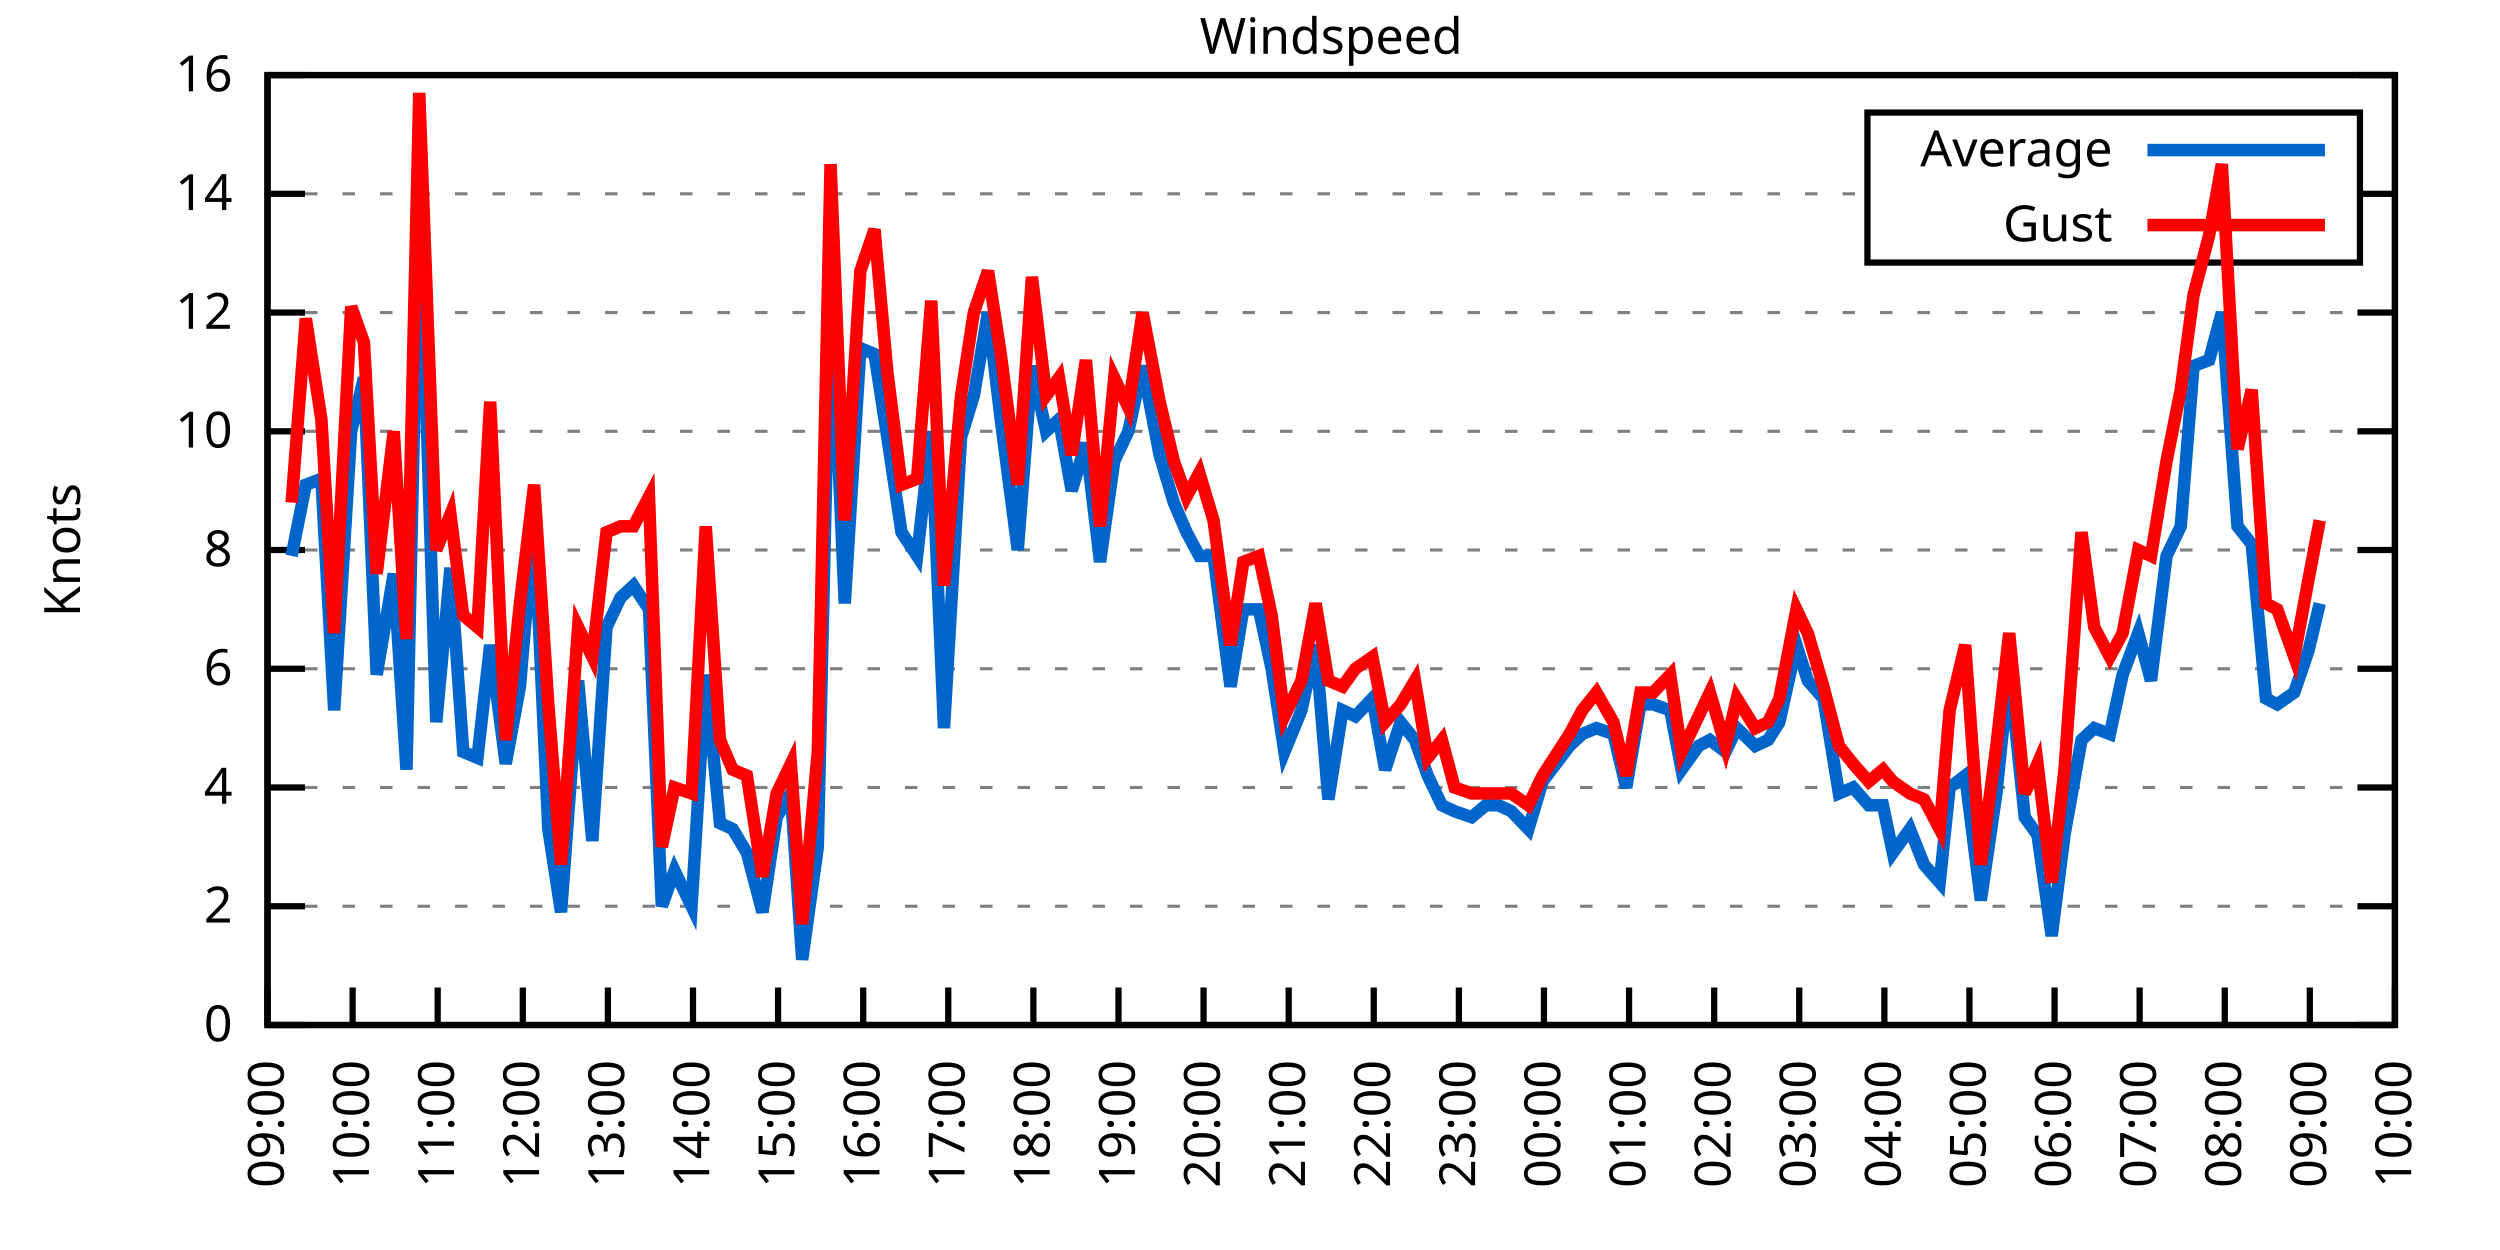
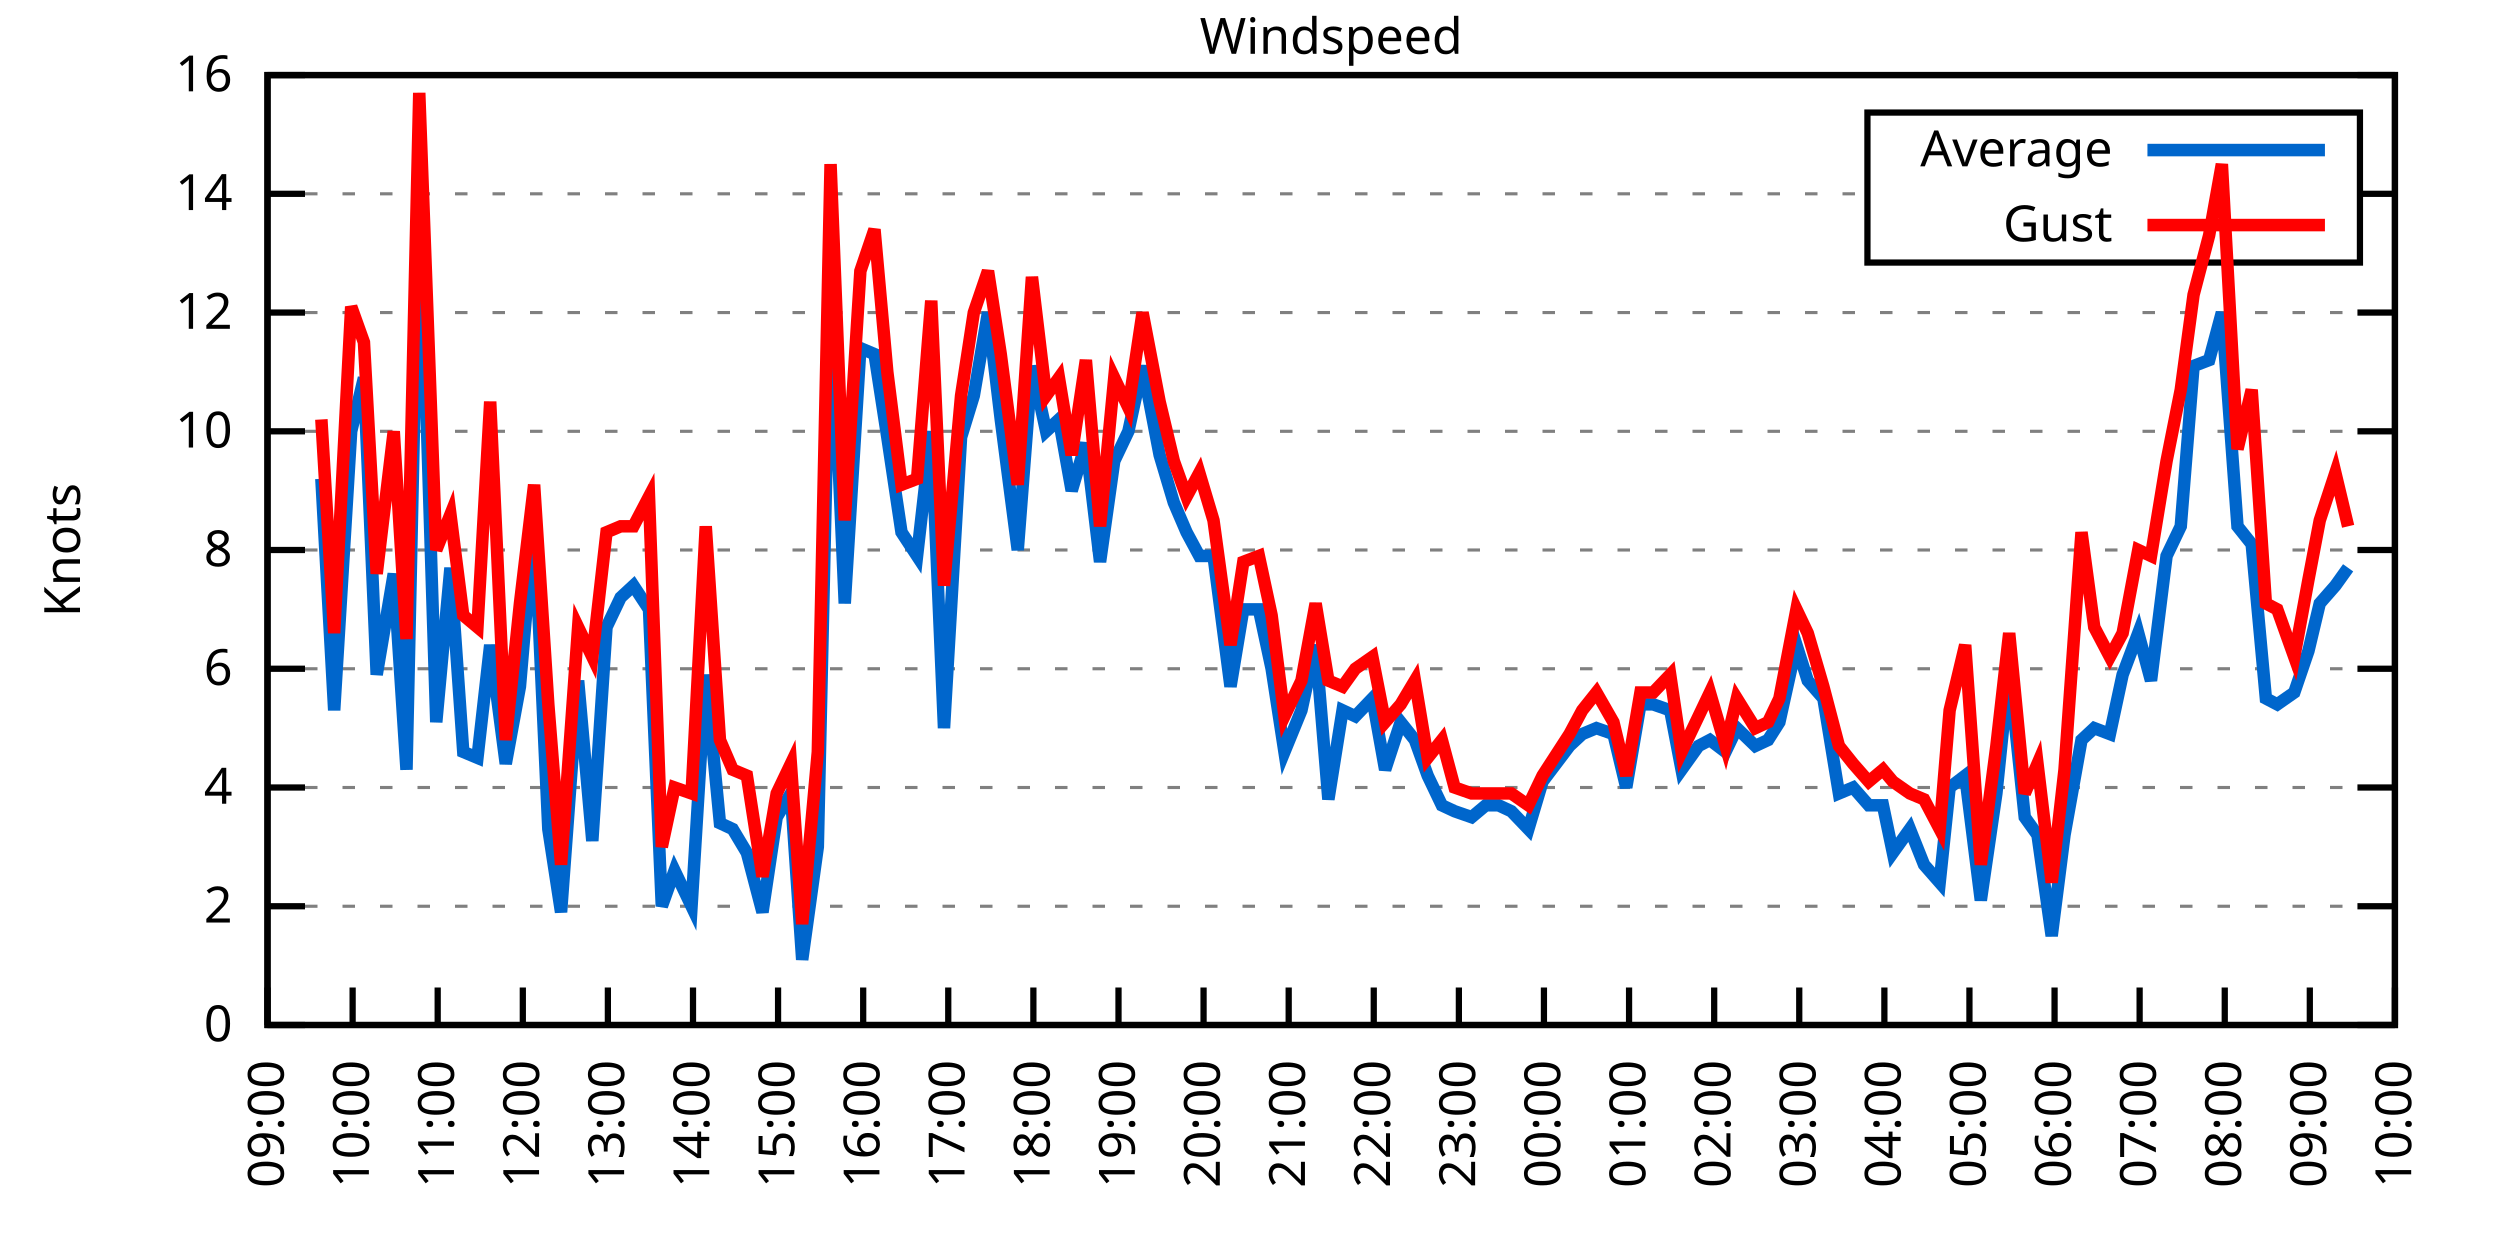
<svg xmlns="http://www.w3.org/2000/svg" xmlns:xlink="http://www.w3.org/1999/xlink" width="400" height="200" viewBox="0 0 400 200">
  <g id="gnuplot_canvas">
    <rect x="0" y="0" width="400" height="200" fill="none" />
    <defs>
      <circle id="gpDot" r="0.5" stroke-width="0.5" stroke="currentColor" />
      <path id="gpPt0" stroke-width="0.333" stroke="currentColor" d="M-1,0 h2 M0,-1 v2" />
      <path id="gpPt1" stroke-width="0.333" stroke="currentColor" d="M-1,-1 L1,1 M1,-1 L-1,1" />
      <path id="gpPt2" stroke-width="0.333" stroke="currentColor" d="M-1,0 L1,0 M0,-1 L0,1 M-1,-1 L1,1 M-1,1 L1,-1" />
      <rect id="gpPt3" stroke-width="0.333" stroke="currentColor" x="-1" y="-1" width="2" height="2" />
      <rect id="gpPt4" stroke-width="0.333" stroke="currentColor" fill="currentColor" x="-1" y="-1" width="2" height="2" />
      <circle id="gpPt5" stroke-width="0.333" stroke="currentColor" cx="0" cy="0" r="1" />
      <use xlink:href="#gpPt5" id="gpPt6" fill="currentColor" stroke="none" />
      <path id="gpPt7" stroke-width="0.333" stroke="currentColor" d="M0,-1.33 L-1.33,0.67 L1.33,0.67 z" />
      <use xlink:href="#gpPt7" id="gpPt8" fill="currentColor" stroke="none" />
      <use xlink:href="#gpPt7" id="gpPt9" stroke="currentColor" transform="rotate(180)" />
      <use xlink:href="#gpPt9" id="gpPt10" fill="currentColor" stroke="none" />
      <use xlink:href="#gpPt3" id="gpPt11" stroke="currentColor" transform="rotate(45)" />
      <use xlink:href="#gpPt11" id="gpPt12" fill="currentColor" stroke="none" />
      <path id="gpPt13" stroke-width="0.333" stroke="currentColor" d="M0,1.330 L1.265,0.411 L0.782,-1.067 L-0.782,-1.076 L-1.265,0.411 z" />
      <use xlink:href="#gpPt13" id="gpPt14" fill="currentColor" stroke="none" />
      <filter id="textbox" filterUnits="objectBoundingBox" x="0" y="0" height="1" width="1">
        <feFlood flood-color="white" flood-opacity="1" result="bgnd" />
        <feComposite in="SourceGraphic" in2="bgnd" operator="atop" />
      </filter>
      <filter id="greybox" filterUnits="objectBoundingBox" x="0" y="0" height="1" width="1">
        <feFlood flood-color="lightgrey" flood-opacity="1" result="grey" />
        <feComposite in="SourceGraphic" in2="grey" operator="atop" />
      </filter>
    </defs>
    <g fill="none" color="white" stroke="currentColor" stroke-width="1.00" stroke-linecap="butt" stroke-linejoin="miter">
</g>
    <g fill="none" color="black" stroke="currentColor" stroke-width="1.00" stroke-linecap="butt" stroke-linejoin="miter">
      <g stroke="none" shape-rendering="crispEdges">
        <polygon fill="rgb(255, 255, 255)" points="42.80,164.00 383.18,164.00 383.18,12.02 42.80,12.02 " />
      </g>
    </g>
    <g fill="none" color="black" stroke="currentColor" stroke-width="1.00" stroke-linecap="butt" stroke-linejoin="miter">
</g>
    <g fill="none" color="black" stroke="black" stroke-width="0.50" stroke-linecap="butt" stroke-linejoin="miter">
</g>
    <g fill="none" color="gray" stroke="currentColor" stroke-width="0.50" stroke-linecap="butt" stroke-linejoin="miter">
      <path stroke="gray" stroke-dasharray="2,4" class="gridline" d="M42.80,164.00 L383.19,164.00  " />
    </g>
    <g fill="none" color="gray" stroke="gray" stroke-width="1.00" stroke-linecap="butt" stroke-linejoin="miter">
</g>
    <g fill="none" color="black" stroke="currentColor" stroke-width="1.00" stroke-linecap="butt" stroke-linejoin="miter">
      <path stroke="black" d="M42.80,164.00 L48.80,164.00 M383.19,164.00 L377.19,164.00  " />
      <g transform="translate(37.20,166.60)" stroke="none" fill="black" font-family="Sans" font-size="8.00" text-anchor="end">
        <text>
          <tspan font-family="Sans"> 0</tspan>
        </text>
      </g>
    </g>
    <g fill="none" color="black" stroke="currentColor" stroke-width="1.00" stroke-linecap="butt" stroke-linejoin="miter">
</g>
    <g fill="none" color="black" stroke="black" stroke-width="0.50" stroke-linecap="butt" stroke-linejoin="miter">
</g>
    <g fill="none" color="gray" stroke="currentColor" stroke-width="0.50" stroke-linecap="butt" stroke-linejoin="miter">
      <path stroke="gray" stroke-dasharray="2,4" class="gridline" d="M42.80,145.00 L383.19,145.00  " />
    </g>
    <g fill="none" color="gray" stroke="gray" stroke-width="1.00" stroke-linecap="butt" stroke-linejoin="miter">
</g>
    <g fill="none" color="black" stroke="currentColor" stroke-width="1.00" stroke-linecap="butt" stroke-linejoin="miter">
      <path stroke="black" d="M42.80,145.00 L48.80,145.00 M383.19,145.00 L377.19,145.00  " />
      <g transform="translate(37.20,147.60)" stroke="none" fill="black" font-family="Sans" font-size="8.00" text-anchor="end">
        <text>
          <tspan font-family="Sans"> 2</tspan>
        </text>
      </g>
    </g>
    <g fill="none" color="black" stroke="currentColor" stroke-width="1.00" stroke-linecap="butt" stroke-linejoin="miter">
</g>
    <g fill="none" color="black" stroke="black" stroke-width="0.50" stroke-linecap="butt" stroke-linejoin="miter">
</g>
    <g fill="none" color="gray" stroke="currentColor" stroke-width="0.50" stroke-linecap="butt" stroke-linejoin="miter">
      <path stroke="gray" stroke-dasharray="2,4" class="gridline" d="M42.80,126.00 L383.19,126.00  " />
    </g>
    <g fill="none" color="gray" stroke="gray" stroke-width="1.00" stroke-linecap="butt" stroke-linejoin="miter">
</g>
    <g fill="none" color="black" stroke="currentColor" stroke-width="1.00" stroke-linecap="butt" stroke-linejoin="miter">
      <path stroke="black" d="M42.80,126.00 L48.80,126.00 M383.19,126.00 L377.19,126.00  " />
      <g transform="translate(37.20,128.60)" stroke="none" fill="black" font-family="Sans" font-size="8.00" text-anchor="end">
        <text>
          <tspan font-family="Sans"> 4</tspan>
        </text>
      </g>
    </g>
    <g fill="none" color="black" stroke="currentColor" stroke-width="1.00" stroke-linecap="butt" stroke-linejoin="miter">
</g>
    <g fill="none" color="black" stroke="black" stroke-width="0.50" stroke-linecap="butt" stroke-linejoin="miter">
</g>
    <g fill="none" color="gray" stroke="currentColor" stroke-width="0.50" stroke-linecap="butt" stroke-linejoin="miter">
      <path stroke="gray" stroke-dasharray="2,4" class="gridline" d="M42.80,107.00 L383.19,107.00  " />
    </g>
    <g fill="none" color="gray" stroke="gray" stroke-width="1.00" stroke-linecap="butt" stroke-linejoin="miter">
</g>
    <g fill="none" color="black" stroke="currentColor" stroke-width="1.00" stroke-linecap="butt" stroke-linejoin="miter">
      <path stroke="black" d="M42.80,107.00 L48.80,107.00 M383.19,107.00 L377.19,107.00  " />
      <g transform="translate(37.20,109.60)" stroke="none" fill="black" font-family="Sans" font-size="8.00" text-anchor="end">
        <text>
          <tspan font-family="Sans"> 6</tspan>
        </text>
      </g>
    </g>
    <g fill="none" color="black" stroke="currentColor" stroke-width="1.00" stroke-linecap="butt" stroke-linejoin="miter">
</g>
    <g fill="none" color="black" stroke="black" stroke-width="0.50" stroke-linecap="butt" stroke-linejoin="miter">
</g>
    <g fill="none" color="gray" stroke="currentColor" stroke-width="0.50" stroke-linecap="butt" stroke-linejoin="miter">
      <path stroke="gray" stroke-dasharray="2,4" class="gridline" d="M42.80,88.00 L383.19,88.00  " />
    </g>
    <g fill="none" color="gray" stroke="gray" stroke-width="1.00" stroke-linecap="butt" stroke-linejoin="miter">
</g>
    <g fill="none" color="black" stroke="currentColor" stroke-width="1.00" stroke-linecap="butt" stroke-linejoin="miter">
      <path stroke="black" d="M42.80,88.00 L48.80,88.00 M383.19,88.00 L377.19,88.00  " />
      <g transform="translate(37.20,90.60)" stroke="none" fill="black" font-family="Sans" font-size="8.00" text-anchor="end">
        <text>
          <tspan font-family="Sans"> 8</tspan>
        </text>
      </g>
    </g>
    <g fill="none" color="black" stroke="currentColor" stroke-width="1.00" stroke-linecap="butt" stroke-linejoin="miter">
</g>
    <g fill="none" color="black" stroke="black" stroke-width="0.50" stroke-linecap="butt" stroke-linejoin="miter">
</g>
    <g fill="none" color="gray" stroke="currentColor" stroke-width="0.50" stroke-linecap="butt" stroke-linejoin="miter">
      <path stroke="gray" stroke-dasharray="2,4" class="gridline" d="M42.80,69.01 L383.19,69.01  " />
    </g>
    <g fill="none" color="gray" stroke="gray" stroke-width="1.00" stroke-linecap="butt" stroke-linejoin="miter">
</g>
    <g fill="none" color="black" stroke="currentColor" stroke-width="1.00" stroke-linecap="butt" stroke-linejoin="miter">
      <path stroke="black" d="M42.80,69.01 L48.80,69.01 M383.19,69.01 L377.19,69.01  " />
      <g transform="translate(37.20,71.61)" stroke="none" fill="black" font-family="Sans" font-size="8.00" text-anchor="end">
        <text>
          <tspan font-family="Sans"> 10</tspan>
        </text>
      </g>
    </g>
    <g fill="none" color="black" stroke="currentColor" stroke-width="1.00" stroke-linecap="butt" stroke-linejoin="miter">
</g>
    <g fill="none" color="black" stroke="black" stroke-width="0.50" stroke-linecap="butt" stroke-linejoin="miter">
</g>
    <g fill="none" color="gray" stroke="currentColor" stroke-width="0.50" stroke-linecap="butt" stroke-linejoin="miter">
      <path stroke="gray" stroke-dasharray="2,4" class="gridline" d="M42.80,50.01 L383.19,50.01  " />
    </g>
    <g fill="none" color="gray" stroke="gray" stroke-width="1.00" stroke-linecap="butt" stroke-linejoin="miter">
</g>
    <g fill="none" color="black" stroke="currentColor" stroke-width="1.00" stroke-linecap="butt" stroke-linejoin="miter">
      <path stroke="black" d="M42.80,50.01 L48.80,50.01 M383.19,50.01 L377.19,50.01  " />
      <g transform="translate(37.20,52.61)" stroke="none" fill="black" font-family="Sans" font-size="8.00" text-anchor="end">
        <text>
          <tspan font-family="Sans"> 12</tspan>
        </text>
      </g>
    </g>
    <g fill="none" color="black" stroke="currentColor" stroke-width="1.00" stroke-linecap="butt" stroke-linejoin="miter">
</g>
    <g fill="none" color="black" stroke="black" stroke-width="0.50" stroke-linecap="butt" stroke-linejoin="miter">
</g>
    <g fill="none" color="gray" stroke="currentColor" stroke-width="0.50" stroke-linecap="butt" stroke-linejoin="miter">
      <path stroke="gray" stroke-dasharray="2,4" class="gridline" d="M42.80,31.01 L298.79,31.01 M377.59,31.01 L383.19,31.01  " />
    </g>
    <g fill="none" color="gray" stroke="gray" stroke-width="1.00" stroke-linecap="butt" stroke-linejoin="miter">
</g>
    <g fill="none" color="black" stroke="currentColor" stroke-width="1.00" stroke-linecap="butt" stroke-linejoin="miter">
      <path stroke="black" d="M42.80,31.01 L48.80,31.01 M383.19,31.01 L377.19,31.01  " />
      <g transform="translate(37.20,33.61)" stroke="none" fill="black" font-family="Sans" font-size="8.00" text-anchor="end">
        <text>
          <tspan font-family="Sans"> 14</tspan>
        </text>
      </g>
    </g>
    <g fill="none" color="black" stroke="currentColor" stroke-width="1.00" stroke-linecap="butt" stroke-linejoin="miter">
</g>
    <g fill="none" color="black" stroke="black" stroke-width="0.50" stroke-linecap="butt" stroke-linejoin="miter">
</g>
    <g fill="none" color="gray" stroke="currentColor" stroke-width="0.50" stroke-linecap="butt" stroke-linejoin="miter">
      <path stroke="gray" stroke-dasharray="2,4" class="gridline" d="M42.80,12.01 L383.19,12.01  " />
    </g>
    <g fill="none" color="gray" stroke="gray" stroke-width="1.00" stroke-linecap="butt" stroke-linejoin="miter">
</g>
    <g fill="none" color="black" stroke="currentColor" stroke-width="1.00" stroke-linecap="butt" stroke-linejoin="miter">
      <path stroke="black" d="M42.80,12.01 L48.80,12.01 M383.19,12.01 L377.19,12.01  " />
      <g transform="translate(37.20,14.61)" stroke="none" fill="black" font-family="Sans" font-size="8.00" text-anchor="end">
        <text>
          <tspan font-family="Sans"> 16</tspan>
        </text>
      </g>
    </g>
    <g fill="none" color="black" stroke="currentColor" stroke-width="1.00" stroke-linecap="butt" stroke-linejoin="miter">
      <path stroke="black" d="M42.80,164.00 L42.80,158.00  " />
      <g transform="translate(45.40,169.60) rotate(270.00)" stroke="none" fill="black" font-family="Sans" font-size="8.00" text-anchor="end">
        <text>
          <tspan font-family="Sans">09:00</tspan>
        </text>
      </g>
    </g>
    <g fill="none" color="black" stroke="currentColor" stroke-width="1.00" stroke-linecap="butt" stroke-linejoin="miter">
      <path stroke="black" d="M56.42,164.00 L56.42,158.00  " />
      <g transform="translate(59.02,169.60) rotate(270.00)" stroke="none" fill="black" font-family="Sans" font-size="8.00" text-anchor="end">
        <text>
          <tspan font-family="Sans">10:00</tspan>
        </text>
      </g>
    </g>
    <g fill="none" color="black" stroke="currentColor" stroke-width="1.00" stroke-linecap="butt" stroke-linejoin="miter">
      <path stroke="black" d="M70.03,164.00 L70.03,158.00  " />
      <g transform="translate(72.63,169.60) rotate(270.00)" stroke="none" fill="black" font-family="Sans" font-size="8.00" text-anchor="end">
        <text>
          <tspan font-family="Sans">11:00</tspan>
        </text>
      </g>
    </g>
    <g fill="none" color="black" stroke="currentColor" stroke-width="1.00" stroke-linecap="butt" stroke-linejoin="miter">
      <path stroke="black" d="M83.65,164.00 L83.65,158.00  " />
      <g transform="translate(86.25,169.60) rotate(270.00)" stroke="none" fill="black" font-family="Sans" font-size="8.00" text-anchor="end">
        <text>
          <tspan font-family="Sans">12:00</tspan>
        </text>
      </g>
    </g>
    <g fill="none" color="black" stroke="currentColor" stroke-width="1.00" stroke-linecap="butt" stroke-linejoin="miter">
      <path stroke="black" d="M97.26,164.00 L97.26,158.00  " />
      <g transform="translate(99.86,169.60) rotate(270.00)" stroke="none" fill="black" font-family="Sans" font-size="8.00" text-anchor="end">
        <text>
          <tspan font-family="Sans">13:00</tspan>
        </text>
      </g>
    </g>
    <g fill="none" color="black" stroke="currentColor" stroke-width="1.00" stroke-linecap="butt" stroke-linejoin="miter">
      <path stroke="black" d="M110.88,164.00 L110.88,158.00  " />
      <g transform="translate(113.48,169.60) rotate(270.00)" stroke="none" fill="black" font-family="Sans" font-size="8.00" text-anchor="end">
        <text>
          <tspan font-family="Sans">14:00</tspan>
        </text>
      </g>
    </g>
    <g fill="none" color="black" stroke="currentColor" stroke-width="1.00" stroke-linecap="butt" stroke-linejoin="miter">
      <path stroke="black" d="M124.49,164.00 L124.49,158.00  " />
      <g transform="translate(127.09,169.60) rotate(270.00)" stroke="none" fill="black" font-family="Sans" font-size="8.00" text-anchor="end">
        <text>
          <tspan font-family="Sans">15:00</tspan>
        </text>
      </g>
    </g>
    <g fill="none" color="black" stroke="currentColor" stroke-width="1.00" stroke-linecap="butt" stroke-linejoin="miter">
      <path stroke="black" d="M138.11,164.00 L138.11,158.00  " />
      <g transform="translate(140.71,169.60) rotate(270.00)" stroke="none" fill="black" font-family="Sans" font-size="8.00" text-anchor="end">
        <text>
          <tspan font-family="Sans">16:00</tspan>
        </text>
      </g>
    </g>
    <g fill="none" color="black" stroke="currentColor" stroke-width="1.00" stroke-linecap="butt" stroke-linejoin="miter">
      <path stroke="black" d="M151.72,164.00 L151.72,158.00  " />
      <g transform="translate(154.32,169.60) rotate(270.00)" stroke="none" fill="black" font-family="Sans" font-size="8.00" text-anchor="end">
        <text>
          <tspan font-family="Sans">17:00</tspan>
        </text>
      </g>
    </g>
    <g fill="none" color="black" stroke="currentColor" stroke-width="1.00" stroke-linecap="butt" stroke-linejoin="miter">
      <path stroke="black" d="M165.34,164.00 L165.34,158.00  " />
      <g transform="translate(167.94,169.60) rotate(270.00)" stroke="none" fill="black" font-family="Sans" font-size="8.00" text-anchor="end">
        <text>
          <tspan font-family="Sans">18:00</tspan>
        </text>
      </g>
    </g>
    <g fill="none" color="black" stroke="currentColor" stroke-width="1.00" stroke-linecap="butt" stroke-linejoin="miter">
      <path stroke="black" d="M178.96,164.00 L178.96,158.00  " />
      <g transform="translate(181.56,169.60) rotate(270.00)" stroke="none" fill="black" font-family="Sans" font-size="8.00" text-anchor="end">
        <text>
          <tspan font-family="Sans">19:00</tspan>
        </text>
      </g>
    </g>
    <g fill="none" color="black" stroke="currentColor" stroke-width="1.00" stroke-linecap="butt" stroke-linejoin="miter">
      <path stroke="black" d="M192.57,164.00 L192.57,158.00  " />
      <g transform="translate(195.17,169.60) rotate(270.00)" stroke="none" fill="black" font-family="Sans" font-size="8.00" text-anchor="end">
        <text>
          <tspan font-family="Sans">20:00</tspan>
        </text>
      </g>
    </g>
    <g fill="none" color="black" stroke="currentColor" stroke-width="1.00" stroke-linecap="butt" stroke-linejoin="miter">
      <path stroke="black" d="M206.19,164.00 L206.19,158.00  " />
      <g transform="translate(208.79,169.60) rotate(270.00)" stroke="none" fill="black" font-family="Sans" font-size="8.00" text-anchor="end">
        <text>
          <tspan font-family="Sans">21:00</tspan>
        </text>
      </g>
    </g>
    <g fill="none" color="black" stroke="currentColor" stroke-width="1.00" stroke-linecap="butt" stroke-linejoin="miter">
      <path stroke="black" d="M219.80,164.00 L219.80,158.00  " />
      <g transform="translate(222.40,169.60) rotate(270.00)" stroke="none" fill="black" font-family="Sans" font-size="8.00" text-anchor="end">
        <text>
          <tspan font-family="Sans">22:00</tspan>
        </text>
      </g>
    </g>
    <g fill="none" color="black" stroke="currentColor" stroke-width="1.00" stroke-linecap="butt" stroke-linejoin="miter">
      <path stroke="black" d="M233.42,164.00 L233.42,158.00  " />
      <g transform="translate(236.02,169.60) rotate(270.00)" stroke="none" fill="black" font-family="Sans" font-size="8.00" text-anchor="end">
        <text>
          <tspan font-family="Sans">23:00</tspan>
        </text>
      </g>
    </g>
    <g fill="none" color="black" stroke="currentColor" stroke-width="1.00" stroke-linecap="butt" stroke-linejoin="miter">
      <path stroke="black" d="M247.03,164.00 L247.03,158.00  " />
      <g transform="translate(249.63,169.60) rotate(270.00)" stroke="none" fill="black" font-family="Sans" font-size="8.00" text-anchor="end">
        <text>
          <tspan font-family="Sans">00:00</tspan>
        </text>
      </g>
    </g>
    <g fill="none" color="black" stroke="currentColor" stroke-width="1.00" stroke-linecap="butt" stroke-linejoin="miter">
      <path stroke="black" d="M260.65,164.00 L260.65,158.00  " />
      <g transform="translate(263.25,169.60) rotate(270.00)" stroke="none" fill="black" font-family="Sans" font-size="8.00" text-anchor="end">
        <text>
          <tspan font-family="Sans">01:00</tspan>
        </text>
      </g>
    </g>
    <g fill="none" color="black" stroke="currentColor" stroke-width="1.00" stroke-linecap="butt" stroke-linejoin="miter">
      <path stroke="black" d="M274.27,164.00 L274.27,158.00  " />
      <g transform="translate(276.87,169.60) rotate(270.00)" stroke="none" fill="black" font-family="Sans" font-size="8.00" text-anchor="end">
        <text>
          <tspan font-family="Sans">02:00</tspan>
        </text>
      </g>
    </g>
    <g fill="none" color="black" stroke="currentColor" stroke-width="1.00" stroke-linecap="butt" stroke-linejoin="miter">
      <path stroke="black" d="M287.88,164.00 L287.88,158.00  " />
      <g transform="translate(290.48,169.60) rotate(270.00)" stroke="none" fill="black" font-family="Sans" font-size="8.00" text-anchor="end">
        <text>
          <tspan font-family="Sans">03:00</tspan>
        </text>
      </g>
    </g>
    <g fill="none" color="black" stroke="currentColor" stroke-width="1.00" stroke-linecap="butt" stroke-linejoin="miter">
      <path stroke="black" d="M301.50,164.00 L301.50,158.00  " />
      <g transform="translate(304.10,169.60) rotate(270.00)" stroke="none" fill="black" font-family="Sans" font-size="8.00" text-anchor="end">
        <text>
          <tspan font-family="Sans">04:00</tspan>
        </text>
      </g>
    </g>
    <g fill="none" color="black" stroke="currentColor" stroke-width="1.00" stroke-linecap="butt" stroke-linejoin="miter">
      <path stroke="black" d="M315.11,164.00 L315.11,158.00  " />
      <g transform="translate(317.71,169.60) rotate(270.00)" stroke="none" fill="black" font-family="Sans" font-size="8.00" text-anchor="end">
        <text>
          <tspan font-family="Sans">05:00</tspan>
        </text>
      </g>
    </g>
    <g fill="none" color="black" stroke="currentColor" stroke-width="1.00" stroke-linecap="butt" stroke-linejoin="miter">
      <path stroke="black" d="M328.73,164.00 L328.73,158.00  " />
      <g transform="translate(331.33,169.60) rotate(270.00)" stroke="none" fill="black" font-family="Sans" font-size="8.00" text-anchor="end">
        <text>
          <tspan font-family="Sans">06:00</tspan>
        </text>
      </g>
    </g>
    <g fill="none" color="black" stroke="currentColor" stroke-width="1.00" stroke-linecap="butt" stroke-linejoin="miter">
      <path stroke="black" d="M342.34,164.00 L342.34,158.00  " />
      <g transform="translate(344.94,169.60) rotate(270.00)" stroke="none" fill="black" font-family="Sans" font-size="8.00" text-anchor="end">
        <text>
          <tspan font-family="Sans">07:00</tspan>
        </text>
      </g>
    </g>
    <g fill="none" color="black" stroke="currentColor" stroke-width="1.00" stroke-linecap="butt" stroke-linejoin="miter">
      <path stroke="black" d="M355.96,164.00 L355.96,158.00  " />
      <g transform="translate(358.56,169.60) rotate(270.00)" stroke="none" fill="black" font-family="Sans" font-size="8.00" text-anchor="end">
        <text>
          <tspan font-family="Sans">08:00</tspan>
        </text>
      </g>
    </g>
    <g fill="none" color="black" stroke="currentColor" stroke-width="1.00" stroke-linecap="butt" stroke-linejoin="miter">
      <path stroke="black" d="M369.57,164.00 L369.57,158.00  " />
      <g transform="translate(372.17,169.60) rotate(270.00)" stroke="none" fill="black" font-family="Sans" font-size="8.00" text-anchor="end">
        <text>
          <tspan font-family="Sans">09:00</tspan>
        </text>
      </g>
    </g>
    <g fill="none" color="black" stroke="currentColor" stroke-width="1.00" stroke-linecap="butt" stroke-linejoin="miter">
      <path stroke="black" d="M383.19,164.00 L383.19,158.00  " />
      <g transform="translate(385.79,169.60) rotate(270.00)" stroke="none" fill="black" font-family="Sans" font-size="8.00" text-anchor="end">
        <text>
          <tspan font-family="Sans">10:00</tspan>
        </text>
      </g>
    </g>
    <g fill="none" color="black" stroke="currentColor" stroke-width="1.00" stroke-linecap="butt" stroke-linejoin="miter">
</g>
    <g fill="none" color="black" stroke="currentColor" stroke-width="1.00" stroke-linecap="butt" stroke-linejoin="miter">
      <path stroke="black" d="M42.80,12.01 L42.80,164.00 L383.19,164.00 L383.19,12.01 L42.80,12.01 Z  " />
    </g>
    <g fill="none" color="black" stroke="currentColor" stroke-width="1.00" stroke-linecap="butt" stroke-linejoin="miter">
</g>
    <g fill="none" color="black" stroke="currentColor" stroke-width="1.00" stroke-linecap="butt" stroke-linejoin="miter">
      <path stroke="black" d="M298.79,42.01 L298.79,18.01 L377.59,18.01 L377.59,42.01 L298.79,42.01 Z  " />
    </g>
    <g id="Windspeed_plot_1">
      <g fill="none" color="white" stroke="black" stroke-width="2.00" stroke-linecap="butt" stroke-linejoin="miter">
</g>
      <g fill="none" color="black" stroke="currentColor" stroke-width="2.00" stroke-linecap="butt" stroke-linejoin="miter">
        <g transform="translate(337.99,26.61)" stroke="none" fill="black" font-family="Sans" font-size="8.00" text-anchor="end">
          <text>
            <tspan font-family="Sans">Average</tspan>
          </text>
        </g>
      </g>
      <g fill="none" color="black" stroke="currentColor" stroke-width="2.00" stroke-linecap="butt" stroke-linejoin="miter">
-         <path stroke="rgb(  0, 102, 204)" d="M343.59,24.01 L371.99,24.01 M46.66,88.95 L48.93,77.56 L51.42,76.61 L53.47,113.65 L56.19,69.01 L58.23,60.46   L60.27,107.95 L63.00,91.80 L65.04,123.15 L67.08,29.11 L69.80,115.55 L72.07,90.85 L74.12,120.30 L76.39,121.25   L78.43,103.20 L80.92,122.20 L83.19,109.85 L85.46,83.26 L87.73,132.65 L89.77,145.95 L92.50,108.90 L94.77,134.55   L97.04,100.35 L99.30,95.60 L101.35,93.70 L103.84,97.50 L105.89,145.00 L107.93,139.30 L110.65,145.00 L112.92,107.95   L115.19,131.70 L117.23,132.65 L119.50,136.45 L122.00,145.95 L124.27,130.75 L126.54,126.95 L128.35,153.55 L130.85,135.50   L132.89,45.26 L135.16,96.55 L137.66,55.71 L139.92,56.66 L141.97,69.96 L144.24,85.16 L146.73,88.95 L149.00,69.01   L151.04,116.50 L153.77,69.96 L155.81,63.31 L158.08,50.01 L160.12,67.11 L162.84,88.00 L165.11,58.56 L167.38,69.01   L169.43,67.11 L171.47,78.51 L173.74,70.91 L176.01,89.90 L178.28,73.76 L180.54,69.01 L182.81,58.56 L185.54,72.81   L187.81,80.41 L189.85,85.16 L191.89,88.95 L194.16,88.95 L196.88,109.85 L198.93,97.50 L201.42,97.50 L203.46,107.00   L205.51,120.30 L208.23,113.65 L210.50,103.20 L212.54,127.90 L214.81,113.65 L216.85,114.60 L219.58,111.75 L221.62,123.15   L224.11,115.55 L226.38,118.40 L228.43,124.10 L230.70,128.85 L232.74,129.80 L235.46,130.75 L237.73,128.85 L239.77,128.85   L241.81,129.80 L244.54,132.65 L246.81,125.05 L251.12,119.35 L253.16,117.45 L255.43,116.50 L258.15,117.45 L260.20,126.00   L262.47,112.70 L264.51,112.70 L267.23,113.65 L269.05,123.15 L271.77,119.35 L273.58,118.40 L276.08,120.30 L277.90,116.50   L280.85,119.35 L282.89,118.40 L284.70,115.55 L287.43,103.20 L289.24,108.90 L291.74,111.75 L294.23,126.95 L296.50,126.00   L299.00,128.85 L301.27,128.85 L302.86,136.45 L305.58,132.65 L307.85,138.35 L310.35,141.20 L311.94,126.00 L314.43,124.10   L316.93,144.05 L319.42,126.95 L321.47,107.00 L323.96,130.75 L326.00,133.60 L328.27,149.75 L330.32,133.60 L333.04,118.40   L335.08,116.50 L337.58,117.45 L339.62,107.95 L342.12,101.30 L344.16,108.90 L346.65,88.95 L348.92,84.21 L350.97,58.56   L353.46,57.61 L355.50,50.01 L358.00,84.21 L360.27,87.06 L362.54,111.75 L364.36,112.70 L367.08,110.80 L369.35,104.15   L371.16,96.55  " />
+         <path stroke="rgb(  0, 102, 204)" d="M343.59,24.01 L371.99,24.01 M51.42,76.61 L53.47,113.65 L56.19,69.01 L58.23,60.46 L60.27,107.95 L63.00,91.80   L65.04,123.15 L67.08,29.11 L69.80,115.55 L72.07,90.85 L74.12,120.30 L76.39,121.25 L78.43,103.20 L80.92,122.20   L83.19,109.85 L85.46,83.26 L87.73,132.65 L89.77,145.95 L92.50,108.90 L94.77,134.55 L97.04,100.35 L99.30,95.60   L101.35,93.70 L103.84,97.50 L105.89,145.00 L107.93,139.30 L110.65,145.00 L112.92,107.95 L115.19,131.70 L117.23,132.65   L119.50,136.45 L122.00,145.95 L124.27,130.75 L126.54,126.95 L128.35,153.55 L130.85,135.50 L132.89,45.26 L135.16,96.55   L137.66,55.71 L139.92,56.66 L141.97,69.96 L144.24,85.16 L146.73,88.95 L149.00,69.01 L151.04,116.50 L153.77,69.96   L155.81,63.31 L158.08,50.01 L160.12,67.11 L162.84,88.00 L165.11,58.56 L167.38,69.01 L169.43,67.11 L171.47,78.51   L173.74,70.91 L176.01,89.90 L178.28,73.76 L180.54,69.01 L182.81,58.56 L185.54,72.81 L187.81,80.41 L189.85,85.16   L191.89,88.95 L194.16,88.95 L196.88,109.85 L198.93,97.50 L201.42,97.50 L203.46,107.00 L205.51,120.30 L208.23,113.65   L210.50,103.20 L212.54,127.90 L214.81,113.65 L216.85,114.60 L219.58,111.75 L221.62,123.15 L224.11,115.55 L226.38,118.40   L228.43,124.10 L230.70,128.85 L232.74,129.80 L235.46,130.75 L237.73,128.85 L239.77,128.85 L241.81,129.80 L244.54,132.65   L246.81,125.05 L251.12,119.35 L253.16,117.45 L255.43,116.50 L258.15,117.45 L260.20,126.00 L262.47,112.70 L264.51,112.70   L267.23,113.65 L269.05,123.15 L271.77,119.35 L273.58,118.40 L276.08,120.30 L277.90,116.50 L280.85,119.35 L282.89,118.40   L284.70,115.55 L287.43,103.20 L289.24,108.90 L291.74,111.75 L294.23,126.95 L296.50,126.00 L299.00,128.85 L301.27,128.85   L302.86,136.45 L305.58,132.65 L307.85,138.35 L310.35,141.20 L311.94,126.00 L314.43,124.10 L316.93,144.05 L319.42,126.95   L321.47,107.00 L323.96,130.75 L326.00,133.60 L328.27,149.75 L330.32,133.60 L333.04,118.40 L335.08,116.50 L337.58,117.45   L339.62,107.95 L342.12,101.30 L344.16,108.90 L346.65,88.95 L348.92,84.21 L350.97,58.56 L353.46,57.61 L355.50,50.01   L358.00,84.21 L360.27,87.06 L362.54,111.75 L364.36,112.70 L367.08,110.80 L369.35,104.15 L371.16,96.55 L373.66,93.70   L375.70,90.85  " />
      </g>
    </g>
    <g id="Windspeed_plot_2">
      <g fill="none" color="black" stroke="currentColor" stroke-width="2.00" stroke-linecap="butt" stroke-linejoin="miter">
        <g transform="translate(337.99,38.61)" stroke="none" fill="black" font-family="Sans" font-size="8.00" text-anchor="end">
          <text>
            <tspan font-family="Sans">Gust</tspan>
          </text>
        </g>
      </g>
      <g fill="none" color="black" stroke="currentColor" stroke-width="2.00" stroke-linecap="butt" stroke-linejoin="miter">
-         <path stroke="rgb(255,   0,   0)" d="M343.59,36.01 L371.99,36.01 M46.66,80.41 L48.93,50.96 L51.42,67.11 L53.47,101.30 L56.19,49.06 L58.23,54.76   L60.27,91.80 L63.00,69.01 L65.04,102.25 L67.08,14.86 L69.80,88.00 L72.07,82.31 L74.12,98.45 L76.39,100.35   L78.43,64.26 L80.92,118.40 L83.19,96.55 L85.46,77.56 L87.73,112.70 L89.77,138.35 L92.50,100.35 L94.77,105.10   L97.04,85.16 L99.30,84.21 L101.35,84.21 L103.84,79.46 L105.89,135.50 L107.93,126.00 L110.65,126.95 L112.92,84.21   L115.19,118.40 L117.23,123.15 L119.50,124.10 L122.00,140.25 L124.27,126.95 L126.54,122.20 L128.35,147.85 L130.85,120.30   L132.89,26.26 L135.16,83.26 L137.66,43.36 L139.92,36.71 L141.97,59.51 L144.24,77.56 L146.73,76.61 L149.00,48.11   L151.04,93.70 L153.77,63.31 L155.81,50.01 L158.08,43.36 L160.12,56.66 L162.84,77.56 L165.11,44.31 L167.38,63.31   L169.43,60.46 L171.47,72.81 L173.74,57.61 L176.01,84.21 L178.28,60.46 L180.54,65.21 L182.81,50.01 L185.54,64.26   L187.81,73.76 L189.85,79.46 L191.89,75.66 L194.16,83.26 L196.88,103.20 L198.93,89.90 L201.42,88.95 L203.46,98.45   L205.51,114.60 L208.23,108.90 L210.50,96.55 L212.54,108.90 L214.81,109.85 L216.85,107.00 L219.58,105.10 L221.62,115.55   L224.11,112.70 L226.38,108.90 L228.43,121.25 L230.70,118.40 L232.74,126.00 L235.46,126.95 L237.73,126.95 L239.77,126.95   L241.81,126.95 L244.54,128.85 L246.81,124.10 L251.12,117.45 L253.16,113.65 L255.43,110.80 L258.15,115.55 L260.20,124.10   L262.47,110.80 L264.51,110.80 L267.23,107.95 L269.05,120.30 L271.77,114.60 L273.58,110.80 L276.08,119.35 L277.90,111.75   L280.85,116.50 L282.89,115.55 L284.70,111.75 L287.43,97.50 L289.24,101.30 L291.74,109.85 L294.23,119.35 L296.50,122.20   L299.00,125.05 L301.27,123.15 L302.86,125.05 L305.58,126.95 L307.85,127.90 L310.35,132.65 L311.94,113.65 L314.43,103.20   L316.93,138.35 L319.42,119.35 L321.47,101.30 L323.96,126.95 L326.00,122.20 L328.27,141.20 L330.32,123.15 L333.04,85.16   L335.08,100.35 L337.58,105.10 L339.62,101.30 L342.12,88.00 L344.16,88.95 L346.65,73.76 L348.92,62.36 L350.97,47.16   L353.46,37.66 L355.50,26.26 L358.00,71.86 L360.27,62.36 L362.54,96.55 L364.36,97.50 L367.08,105.10 L369.35,92.75   L371.16,83.26  " />
+         <path stroke="rgb(255,   0,   0)" d="M343.59,36.01 L371.99,36.01 M51.42,67.11 L53.47,101.30 L56.19,49.06 L58.23,54.76 L60.27,91.80 L63.00,69.01   L65.04,102.25 L67.08,14.86 L69.80,88.00 L72.07,82.31 L74.12,98.45 L76.39,100.35 L78.43,64.26 L80.92,118.40   L83.19,96.55 L85.46,77.56 L87.73,112.70 L89.77,138.35 L92.50,100.35 L94.77,105.10 L97.04,85.16 L99.30,84.21   L101.35,84.21 L103.84,79.46 L105.89,135.50 L107.93,126.00 L110.65,126.95 L112.92,84.21 L115.19,118.40 L117.23,123.15   L119.50,124.10 L122.00,140.25 L124.27,126.95 L126.54,122.20 L128.35,147.85 L130.85,120.30 L132.89,26.26 L135.16,83.26   L137.66,43.36 L139.92,36.71 L141.97,59.51 L144.24,77.56 L146.73,76.61 L149.00,48.11 L151.04,93.70 L153.77,63.31   L155.81,50.01 L158.08,43.36 L160.12,56.66 L162.84,77.56 L165.11,44.31 L167.38,63.31 L169.43,60.46 L171.47,72.81   L173.74,57.61 L176.01,84.21 L178.28,60.46 L180.54,65.21 L182.81,50.01 L185.54,64.26 L187.81,73.76 L189.85,79.46   L191.89,75.66 L194.16,83.26 L196.88,103.20 L198.93,89.90 L201.42,88.95 L203.46,98.45 L205.51,114.60 L208.23,108.90   L210.50,96.55 L212.54,108.90 L214.81,109.85 L216.85,107.00 L219.58,105.10 L221.62,115.55 L224.11,112.70 L226.38,108.90   L228.43,121.25 L230.70,118.40 L232.74,126.00 L235.46,126.95 L237.73,126.95 L239.77,126.95 L241.81,126.95 L244.54,128.85   L246.81,124.10 L251.12,117.45 L253.16,113.65 L255.43,110.80 L258.15,115.55 L260.20,124.10 L262.47,110.80 L264.51,110.80   L267.23,107.95 L269.05,120.30 L271.77,114.60 L273.58,110.80 L276.08,119.35 L277.90,111.75 L280.85,116.50 L282.89,115.55   L284.70,111.75 L287.43,97.50 L289.24,101.30 L291.74,109.85 L294.23,119.35 L296.50,122.20 L299.00,125.05 L301.27,123.15   L302.86,125.05 L305.58,126.95 L307.85,127.90 L310.35,132.65 L311.94,113.65 L314.43,103.20 L316.93,138.35 L319.42,119.35   L321.47,101.30 L323.96,126.95 L326.00,122.20 L328.27,141.20 L330.32,123.15 L333.04,85.16 L335.08,100.35 L337.58,105.10   L339.62,101.30 L342.12,88.00 L344.16,88.95 L346.65,73.76 L348.92,62.36 L350.97,47.16 L353.46,37.66 L355.50,26.26   L358.00,71.86 L360.27,62.36 L362.54,96.55 L364.36,97.50 L367.08,105.10 L369.35,92.75 L371.16,83.26 L373.66,75.66   L375.70,84.21  " />
      </g>
    </g>
    <g fill="none" color="black" stroke="currentColor" stroke-width="2.00" stroke-linecap="butt" stroke-linejoin="miter">
</g>
    <g fill="none" color="black" stroke="black" stroke-width="1.00" stroke-linecap="butt" stroke-linejoin="miter">
</g>
    <g fill="none" color="black" stroke="currentColor" stroke-width="1.00" stroke-linecap="butt" stroke-linejoin="miter">
      <path stroke="black" d="M42.80,12.01 L42.80,164.00 L383.19,164.00 L383.19,12.01 L42.80,12.01 Z  " />
      <g transform="translate(12.80,88.01) rotate(270.00)" stroke="none" fill="black" font-family="Sans" font-size="8.00" text-anchor="middle">
        <text>
          <tspan font-family="Sans">Knots</tspan>
        </text>
      </g>
    </g>
    <g fill="none" color="black" stroke="currentColor" stroke-width="1.00" stroke-linecap="butt" stroke-linejoin="miter">
</g>
    <g fill="none" color="black" stroke="currentColor" stroke-width="1.00" stroke-linecap="butt" stroke-linejoin="miter">
      <g transform="translate(212.99,8.61)" stroke="none" fill="black" font-family="Sans" font-size="8.00" text-anchor="middle">
        <text>
          <tspan font-family="Sans">Windspeed</tspan>
        </text>
      </g>
    </g>
    <g fill="none" color="black" stroke="currentColor" stroke-width="1.00" stroke-linecap="butt" stroke-linejoin="miter">
</g>
  </g>
</svg>
